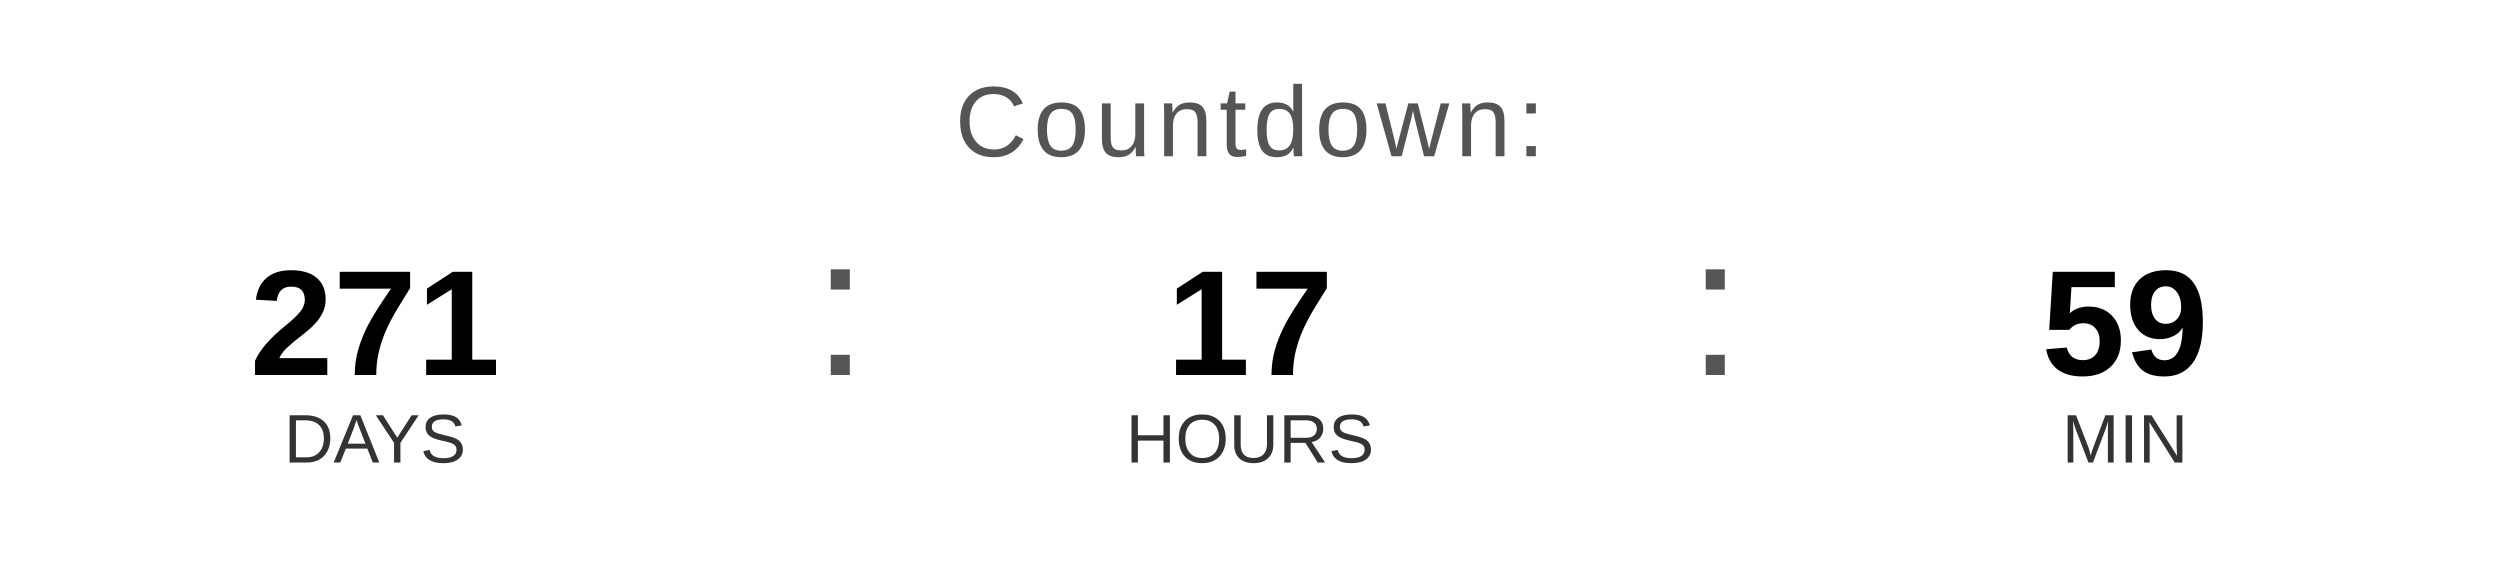
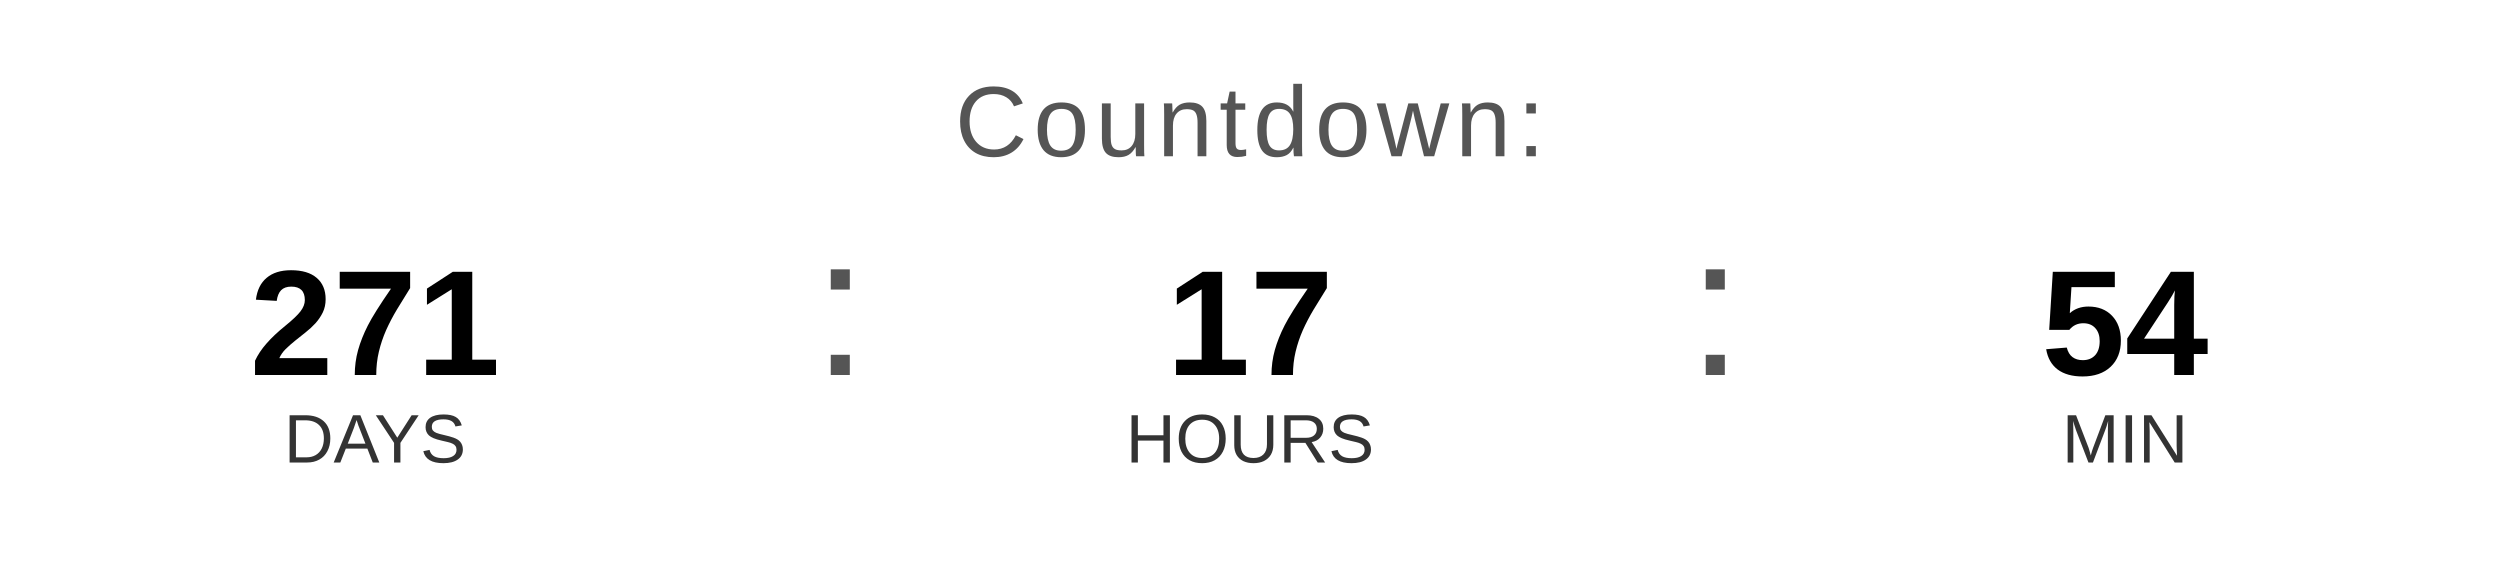
<svg xmlns="http://www.w3.org/2000/svg" width="400" height="90" viewBox="0 0 400 90">
  <text x="200" y="25" font-family="Arial, Helvetica, sans-serif" font-size="16" fill="#555555" text-anchor="middle" letter-spacing="1">
    Countdown:
  </text>
  <text x="60" y="60" font-family="Arial, Helvetica, sans-serif" font-size="24" font-weight="bold" fill="#000000" text-anchor="middle">271</text>
  <text x="60" y="74" font-family="Arial, Helvetica, sans-serif" font-size="11" fill="#333333" text-anchor="middle">DAYS</text>
  <text x="130" y="60" font-family="Arial, sans-serif" font-size="32" fill="#555555">:</text>
  <text x="200" y="60" font-family="Arial, Helvetica, sans-serif" font-size="24" font-weight="bold" fill="#000000" text-anchor="middle">17</text>
  <text x="200" y="74" font-family="Arial, Helvetica, sans-serif" font-size="11" fill="#333333" text-anchor="middle">HOURS</text>
  <text x="270" y="60" font-family="Arial, sans-serif" font-size="32" fill="#555555">:</text>
-   <text x="340" y="60" font-family="Arial, Helvetica, sans-serif" font-size="24" font-weight="bold" fill="#000000" text-anchor="middle">59</text>
+   <text x="340" y="60" font-family="Arial, Helvetica, sans-serif" font-size="24" font-weight="bold" fill="#000000" text-anchor="middle">54</text>
  <text x="340" y="74" font-family="Arial, Helvetica, sans-serif" font-size="11" fill="#333333" text-anchor="middle">MIN</text>
</svg>
